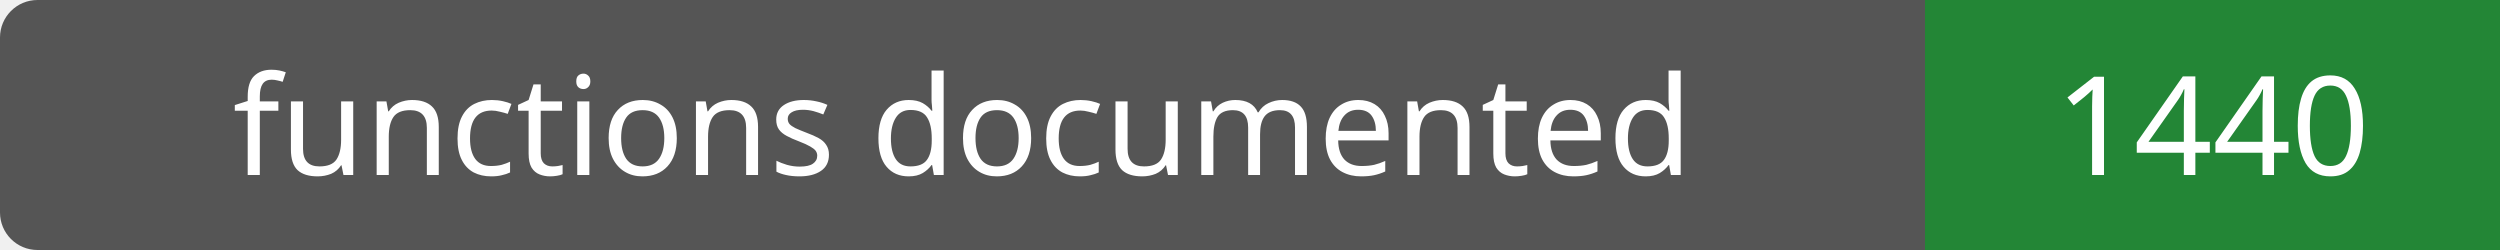
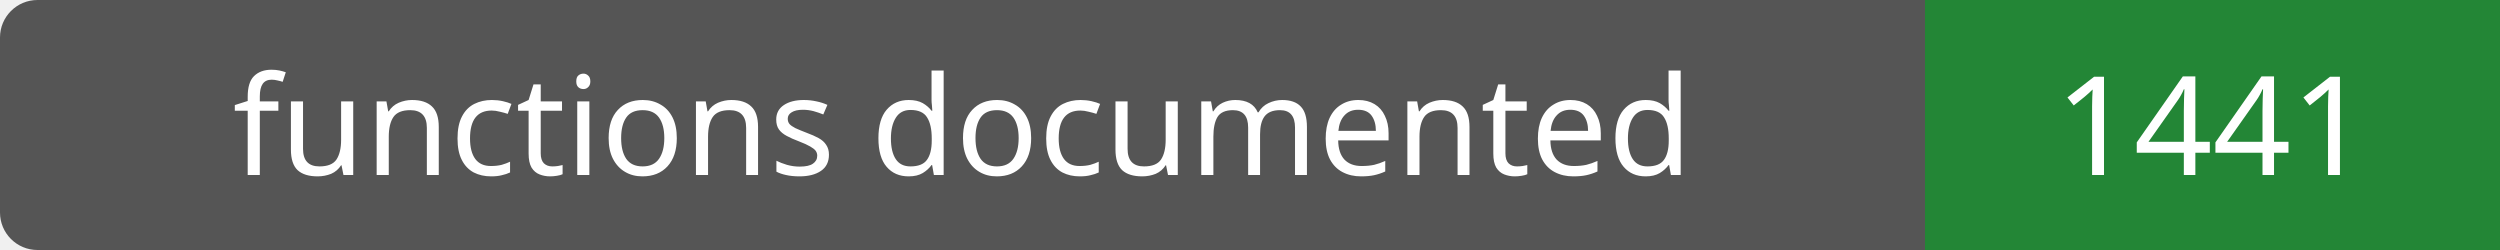
- <svg xmlns="http://www.w3.org/2000/svg" width="200" height="20" role="img" aria-label="functions documented: 1440">
+ <svg xmlns="http://www.w3.org/2000/svg" width="200" height="20" role="img" aria-label="functions documented: 1441">
  <rect width="200" height="20" rx="3" fill="#555" />
  <path fill="#238636" d="M154 0h46v20H154z" />
  <g fill="#fff" text-anchor="middle" font-family="Verdana,sans-serif" font-size="11">
    <text x="77.0" y="14">functions documented</text>
-     <text x="177.0" y="14">1440</text>
+     <text x="177.0" y="14">1441</text>
  </g>
</svg>
